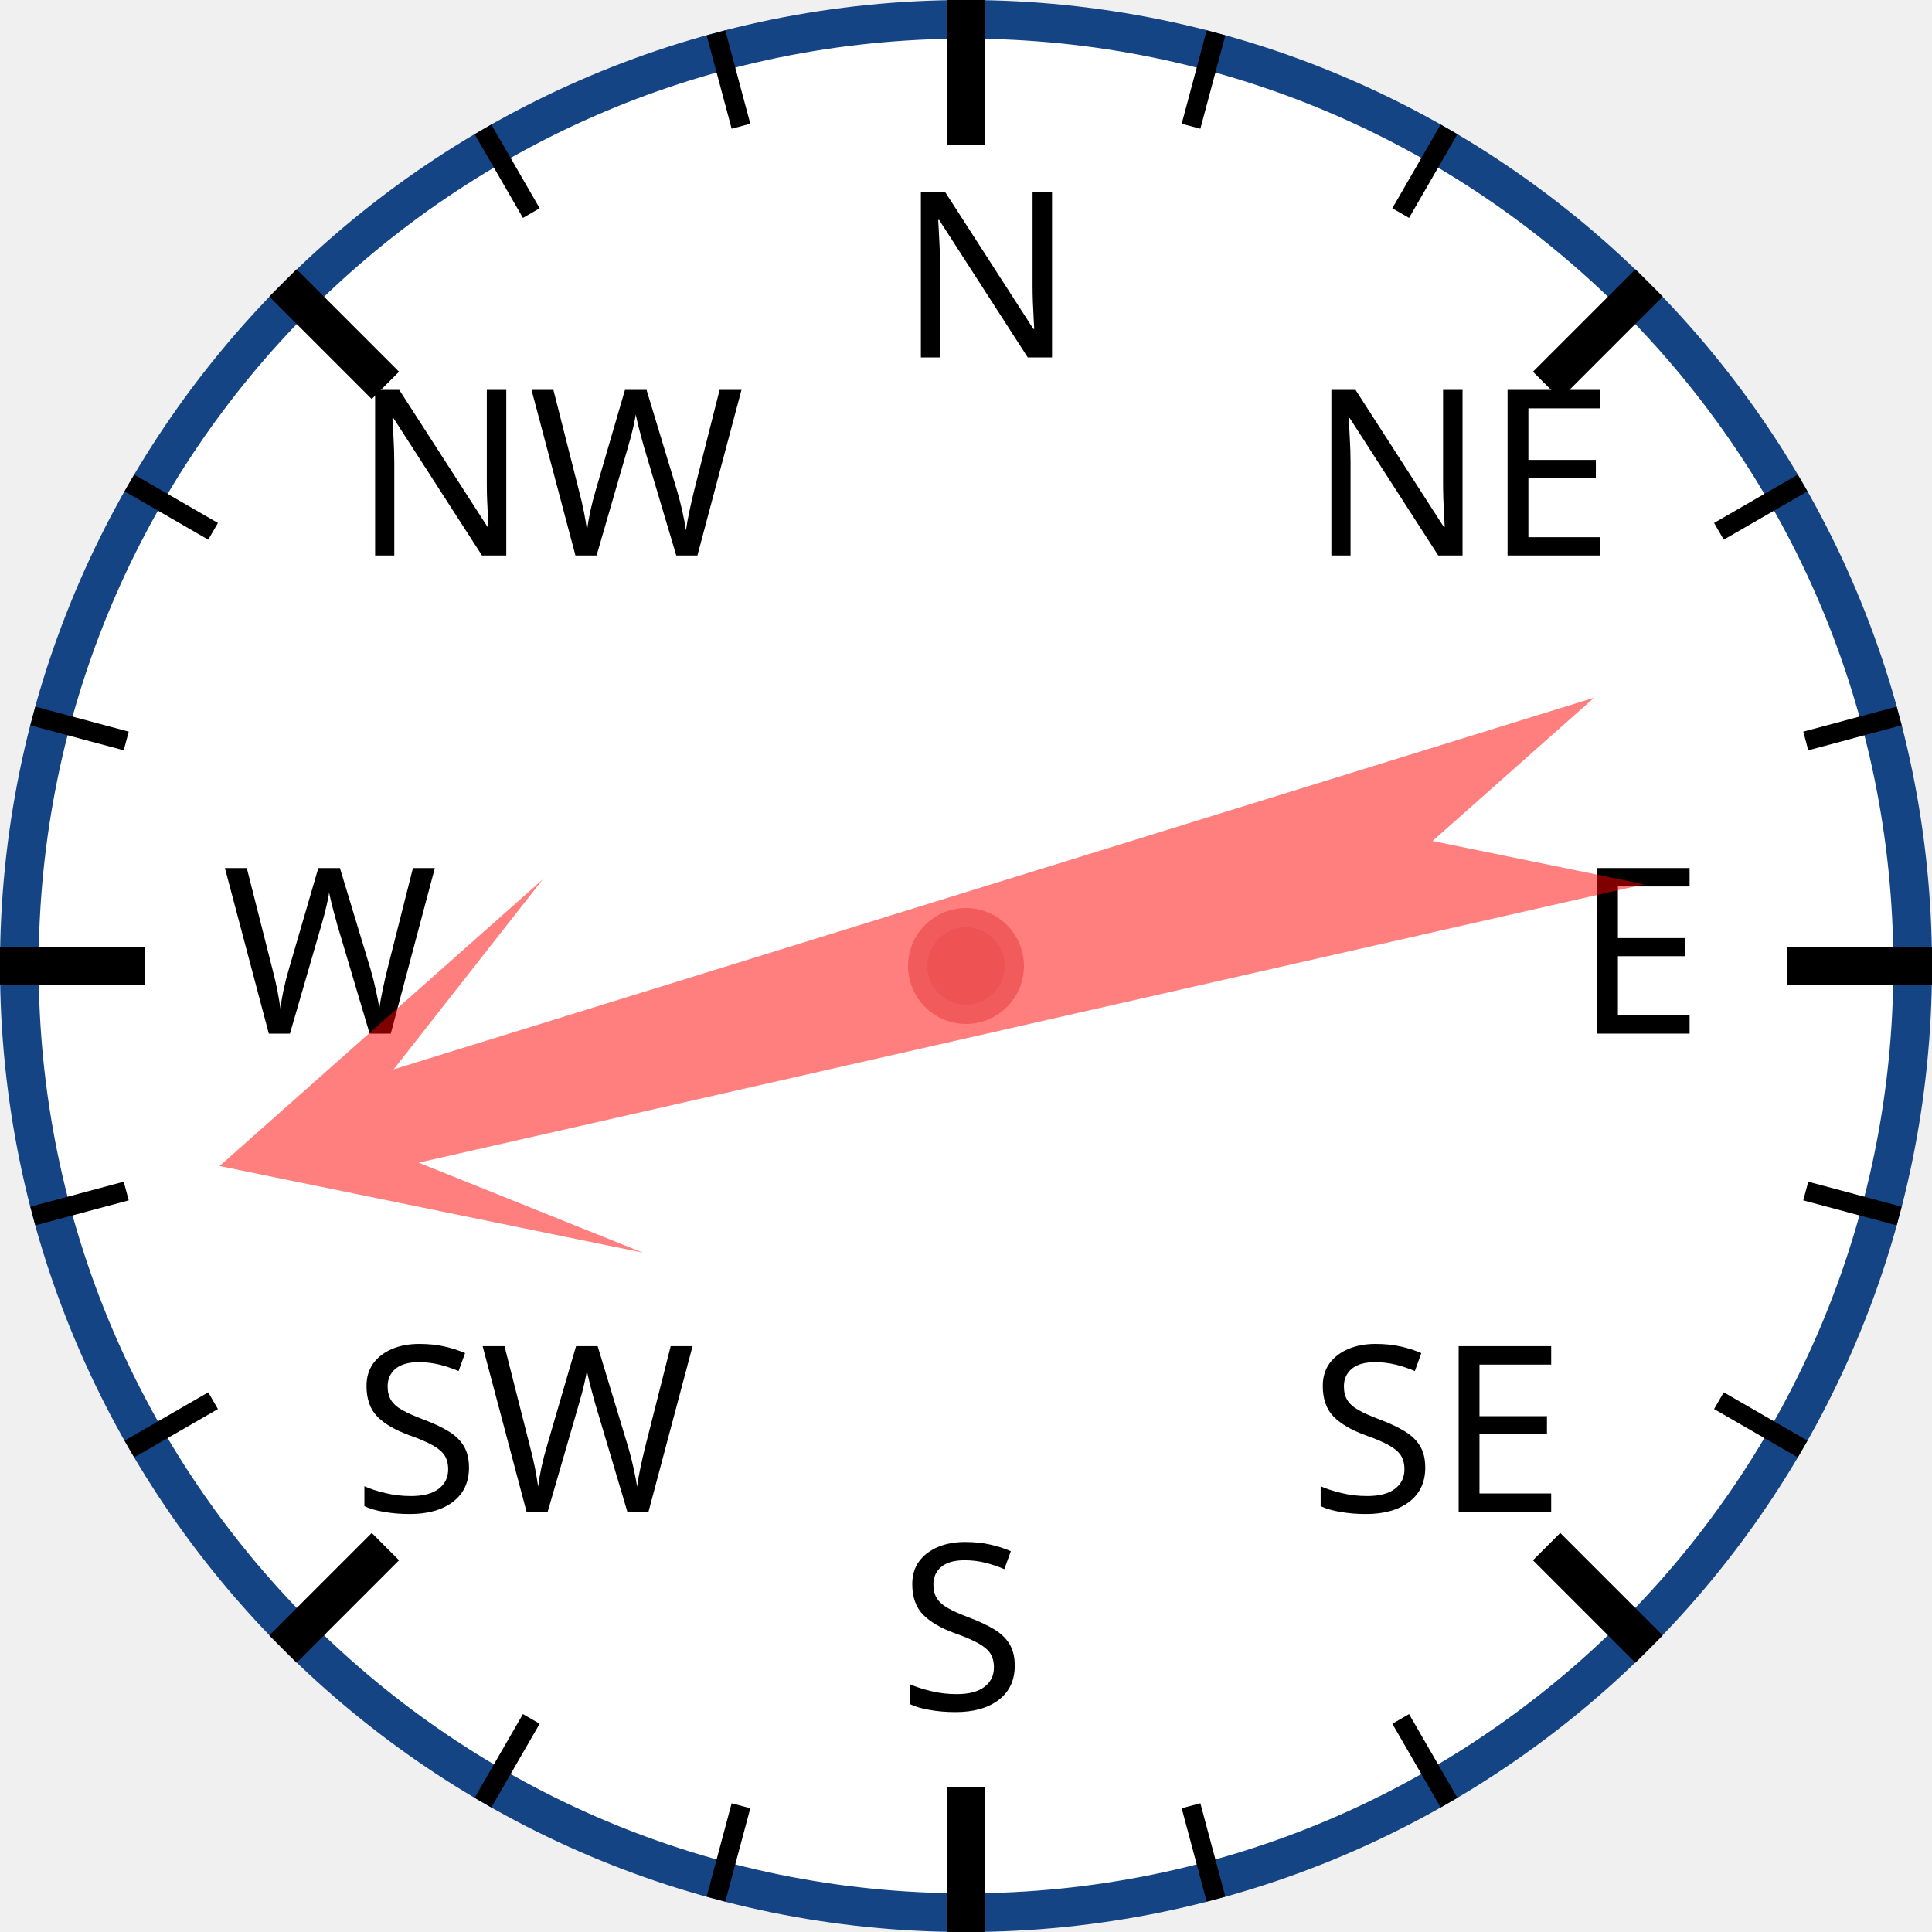
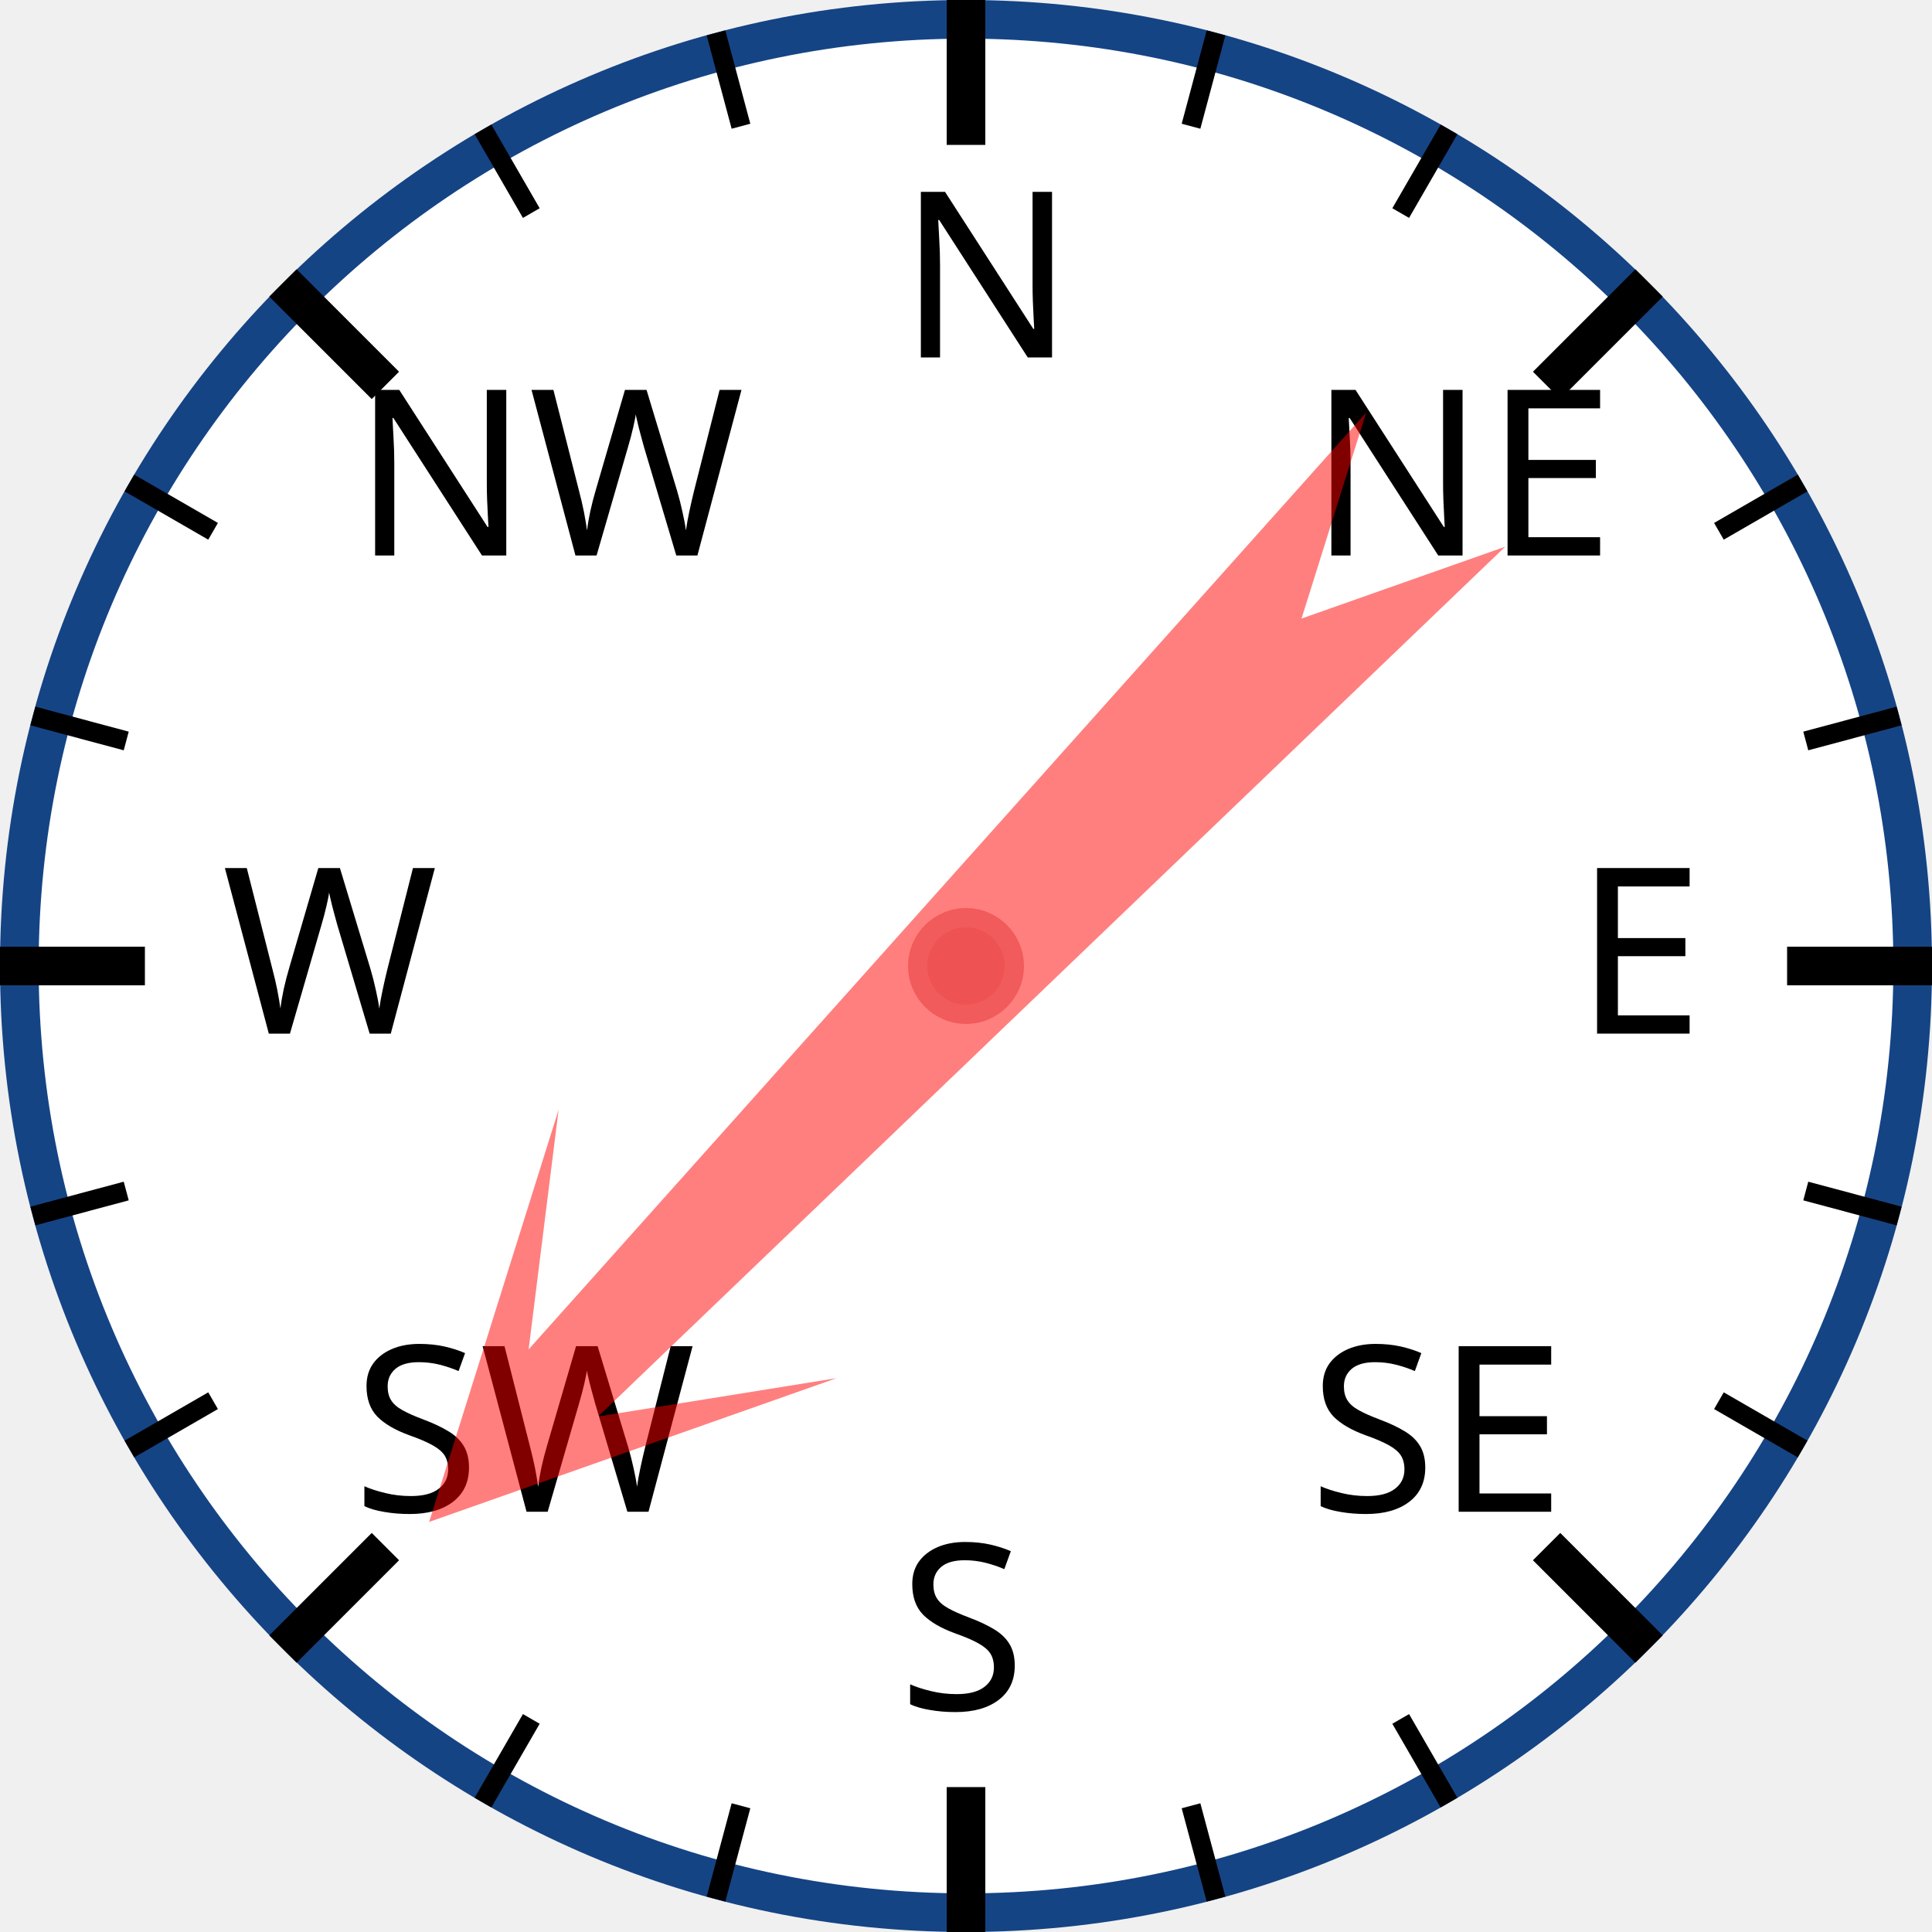
<svg xmlns="http://www.w3.org/2000/svg" width="120px" height="120px" viewBox="0 0 200 200">
  <circle cx="100" cy="100" r="98" style="fill: white; stroke: #154485; stroke-width: 4;" />
  <text x="93.0" y="37.0" style="font-family: sans-serif; font-size: 18pt;">N</text>
  <line x1="100.0" y1="0.0" x2="100.0" y2="15.0" style="stroke: black; stroke-width: 4;" />
  <line x1="74.118" y1="3.407" x2="76.706" y2="13.067" style="stroke: black; stroke-width: 2;" />
  <line x1="50" y1="13.397" x2="55" y2="22.058" style="stroke: black; stroke-width: 2;" />
  <text x="36.503" y="57.503" style="font-family: sans-serif; font-size: 18pt;">NW</text>
  <line x1="29.289" y1="29.289" x2="39.896" y2="39.896" style="stroke: black; stroke-width: 4;" />
  <line x1="13.397" y1="50" x2="22.058" y2="55" style="stroke: black; stroke-width: 2;" />
  <line x1="3.407" y1="74.118" x2="13.067" y2="76.706" style="stroke: black; stroke-width: 2;" />
  <text x="23.0" y="107.0" style="font-family: sans-serif; font-size: 18pt;">W</text>
  <line x1="0.0" y1="100.0" x2="15.0" y2="100.0" style="stroke: black; stroke-width: 4;" />
  <line x1="3.407" y1="125.882" x2="13.067" y2="123.294" style="stroke: black; stroke-width: 2;" />
  <line x1="13.397" y1="150" x2="22.058" y2="145" style="stroke: black; stroke-width: 2;" />
  <text x="36.503" y="156.497" style="font-family: sans-serif; font-size: 18pt;">SW</text>
  <line x1="29.289" y1="170.711" x2="39.896" y2="160.104" style="stroke: black; stroke-width: 4;" />
  <line x1="50" y1="186.603" x2="55" y2="177.942" style="stroke: black; stroke-width: 2;" />
  <line x1="74.118" y1="196.593" x2="76.706" y2="186.933" style="stroke: black; stroke-width: 2;" />
  <text x="93" y="177.0" style="font-family: sans-serif; font-size: 18pt;">S</text>
  <line x1="100" y1="200.0" x2="100" y2="185.0" style="stroke: black; stroke-width: 4;" />
  <line x1="125.882" y1="196.593" x2="123.294" y2="186.933" style="stroke: black; stroke-width: 2;" />
  <line x1="150.0" y1="186.603" x2="145.0" y2="177.942" style="stroke: black; stroke-width: 2;" />
  <text x="135.497" y="156.497" style="font-family: sans-serif; font-size: 18pt;">SE</text>
  <line x1="170.711" y1="170.711" x2="160.104" y2="160.104" style="stroke: black; stroke-width: 4;" />
  <line x1="186.603" y1="150" x2="177.942" y2="145" style="stroke: black; stroke-width: 2;" />
  <line x1="196.593" y1="125.882" x2="186.933" y2="123.294" style="stroke: black; stroke-width: 2;" />
  <text x="163.0" y="107" style="font-family: sans-serif; font-size: 18pt;">E</text>
  <line x1="200.0" y1="100" x2="185.0" y2="100" style="stroke: black; stroke-width: 4;" />
  <line x1="196.593" y1="74.118" x2="186.933" y2="76.706" style="stroke: black; stroke-width: 2;" />
  <line x1="186.603" y1="50" x2="177.942" y2="55" style="stroke: black; stroke-width: 2;" />
  <text x="135.497" y="57.503" style="font-family: sans-serif; font-size: 18pt;">NE</text>
  <line x1="170.711" y1="29.289" x2="160.104" y2="39.896" style="stroke: black; stroke-width: 4;" />
  <line x1="150" y1="13.397" x2="145" y2="22.058" style="stroke: black; stroke-width: 2;" />
  <line x1="125.882" y1="3.407" x2="123.294" y2="13.067" style="stroke: black; stroke-width: 2;" />
-   <polygon points="100 20 120 60 105 40 110 170 100 150 90 170 95 40 80 60" style="fill: red; fill-opacity: 0.5;" transform="rotate(255,100,100)" />
+   <polygon points="100 20 120 60 105 40 110 170 100 150 90 170 95 40 80 60" style="fill: red; fill-opacity: 0.5;" transform="rotate(224,100,100)" />
  <circle cx="100" cy="100" r="5" style="fill: #EE5252; stroke: #F25B5B; stroke-width: 2;" />
</svg>
